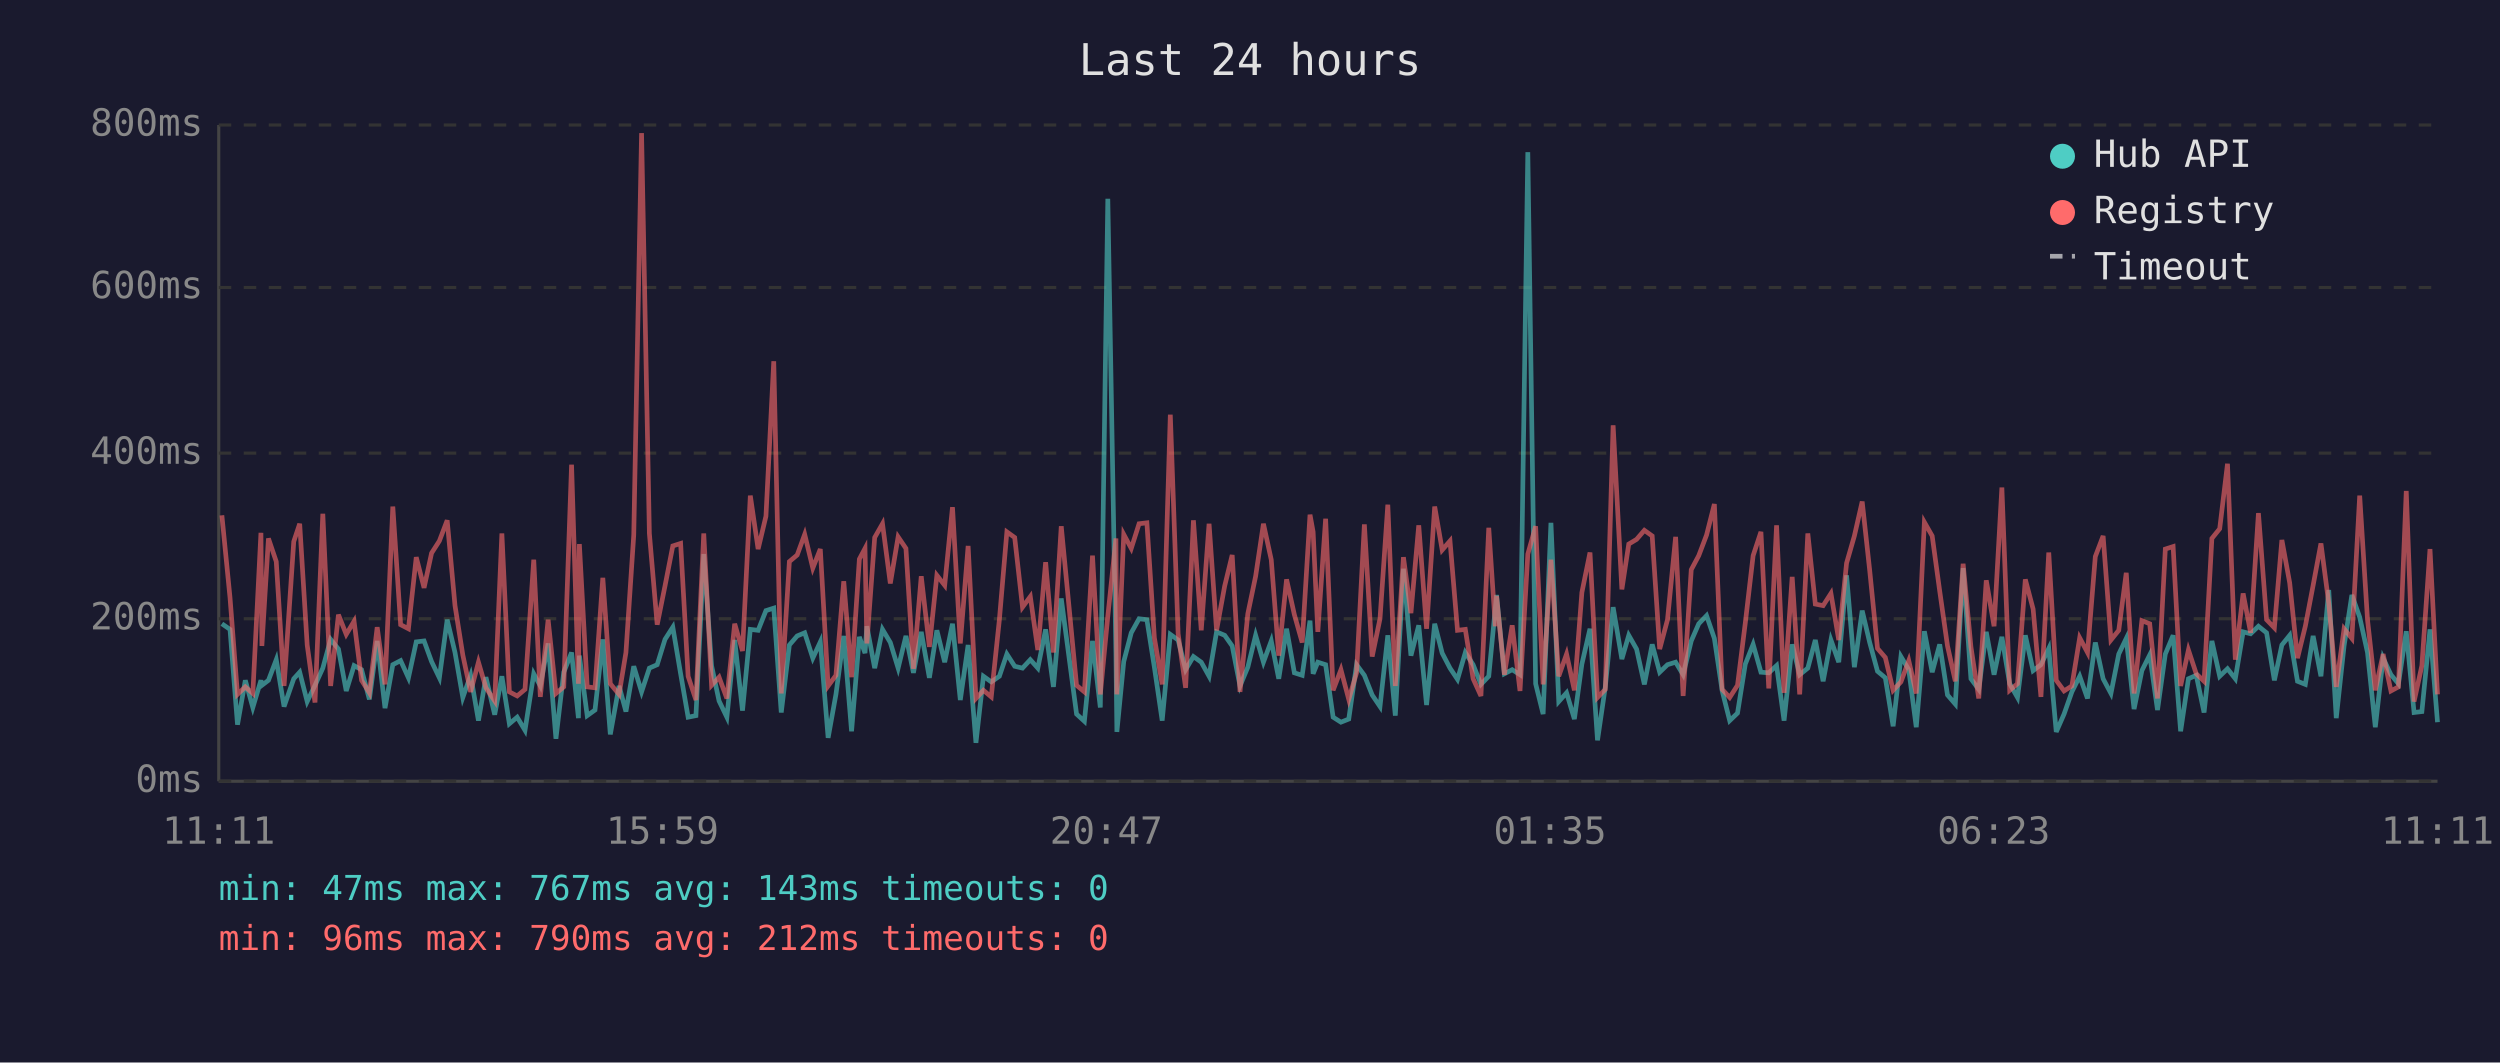
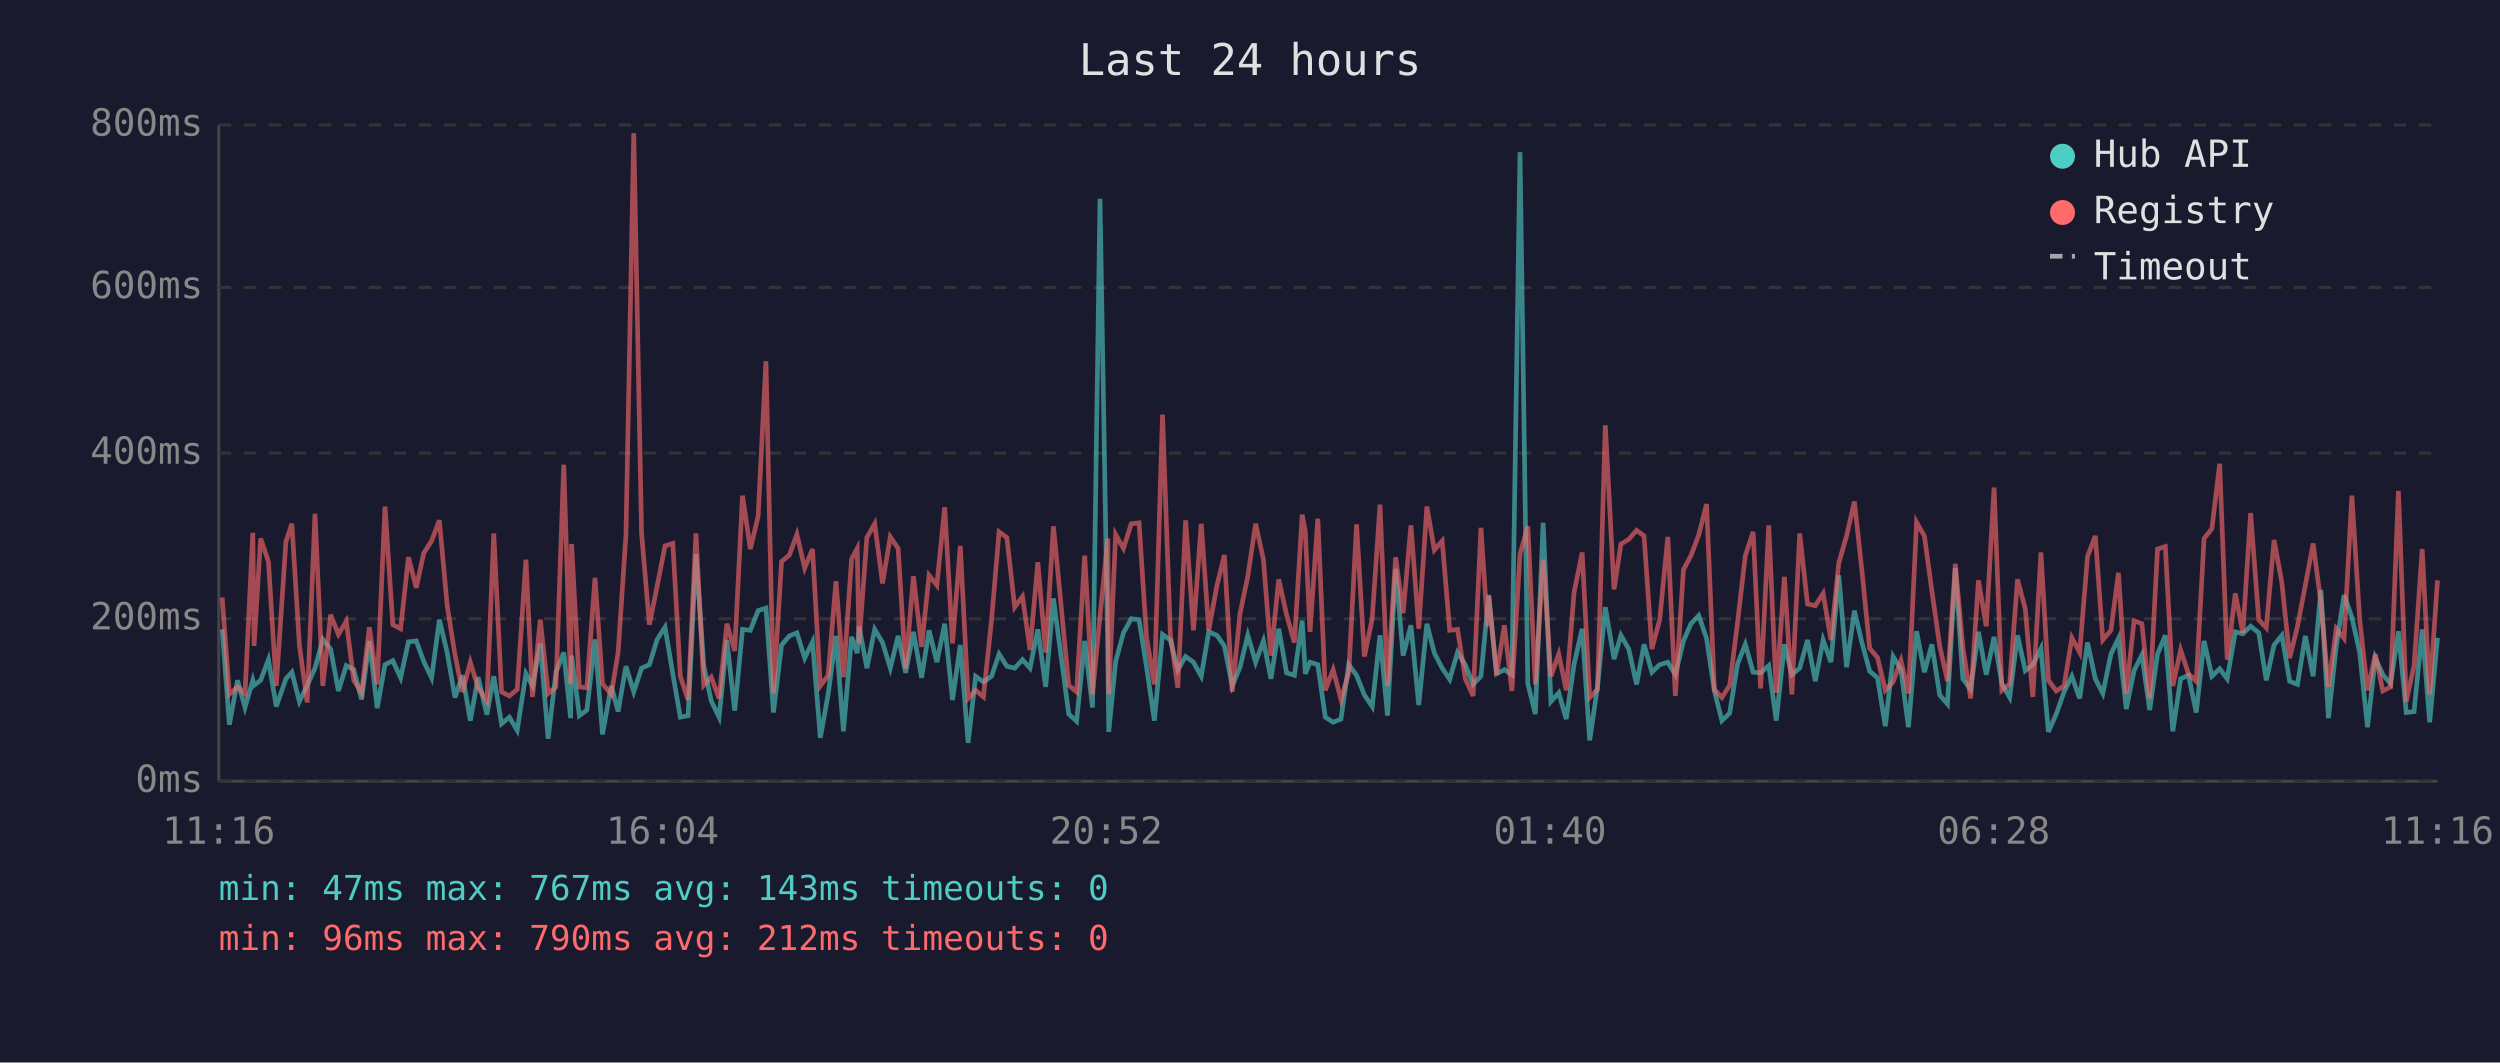
<svg xmlns="http://www.w3.org/2000/svg" viewBox="0 0 800 340" font-family="monospace" font-size="12">
  <rect width="800" height="340" fill="#1a1a2e" />
  <text x="400" y="24" fill="#e0e0e0" font-size="14" text-anchor="middle">Last 24 hours</text>
  <line x1="70" y1="40" x2="70" y2="250" stroke="#444" stroke-width="1" />
  <line x1="70" y1="250" x2="780" y2="250" stroke="#444" stroke-width="1" />
  <line x1="70" y1="250" x2="780" y2="250" stroke="#333" stroke-width="1" stroke-dasharray="4" />
  <text x="65" y="250" fill="#888" text-anchor="end" dominant-baseline="middle">0ms</text>
  <line x1="70" y1="198" x2="780" y2="198" stroke="#333" stroke-width="1" stroke-dasharray="4" />
  <text x="65" y="198" fill="#888" text-anchor="end" dominant-baseline="middle">200ms</text>
  <line x1="70" y1="145" x2="780" y2="145" stroke="#333" stroke-width="1" stroke-dasharray="4" />
  <text x="65" y="145" fill="#888" text-anchor="end" dominant-baseline="middle">400ms</text>
  <line x1="70" y1="92" x2="780" y2="92" stroke="#333" stroke-width="1" stroke-dasharray="4" />
  <text x="65" y="92" fill="#888" text-anchor="end" dominant-baseline="middle">600ms</text>
  <line x1="70" y1="40" x2="780" y2="40" stroke="#333" stroke-width="1" stroke-dasharray="4" />
  <text x="65" y="40" fill="#888" text-anchor="end" dominant-baseline="middle">800ms</text>
-   <text x="70" y="270" fill="#888" text-anchor="middle">11:11</text>
-   <text x="212" y="270" fill="#888" text-anchor="middle">15:59</text>
-   <text x="354" y="270" fill="#888" text-anchor="middle">20:47</text>
-   <text x="496" y="270" fill="#888" text-anchor="middle">01:35</text>
-   <text x="638" y="270" fill="#888" text-anchor="middle">06:23</text>
-   <text x="780" y="270" fill="#888" text-anchor="middle">11:11</text>
-   <polyline points="71.0,199.6 73.6,201.4 76.0,231.9 78.5,217.7 80.9,226.4 83.5,217.7 83.8,219.3 85.9,217.7 88.4,211.1 90.9,226.1 94.0,217.2 95.9,215.1 98.3,224.5 100.8,219.3 103.3,213.8 105.8,204.6 108.3,207.7 110.8,221.1 113.3,213.0 115.7,214.3 118.2,223.8 120.7,205.1 123.2,226.6 125.7,212.7 128.2,211.4 130.7,216.9 133.2,205.4 135.7,205.1 138.1,211.7 140.6,216.9 143.1,198.3 145.6,208.8 148.1,223.2 150.6,216.1 153.1,230.6 155.5,216.7 158.3,228.7 160.6,216.4 163.0,231.6 165.5,229.5 168.0,233.7 170.8,215.6 172.9,219.5 175.4,205.9 177.9,236.4 180.4,215.1 182.9,208.8 185.1,229.8 185.4,209.8 187.9,229.0 190.4,227.2 192.9,204.6 195.3,235.0 198.1,219.5 200.3,227.7 202.8,213.2 205.3,221.4 207.8,213.8 210.3,212.7 212.8,204.6 215.3,200.7 217.8,215.6 220.2,229.5 222.7,229.0 225.2,177.3 227.7,213.0 230.1,224.3 232.6,229.5 235.1,204.8 237.6,227.4 240.1,201.4 242.6,201.7 245.1,195.4 247.6,194.6 250.0,228.0 252.6,206.4 255.1,203.5 257.5,202.5 260.1,210.6 262.5,205.4 265.0,236.1 267.5,222.2 270.0,203.5 272.5,234.0 275.0,203.8 276.8,209.0 277.4,200.4 279.9,213.8 282.4,201.4 284.9,205.6 287.4,213.8 289.9,203.5 292.3,215.3 294.8,202.2 297.4,216.9 299.8,201.7 302.3,211.9 304.8,199.6 307.3,224.0 309.8,206.4 312.3,237.7 314.7,216.4 317.2,218.2 319.8,216.4 322.2,209.3 324.7,213.2 327.2,213.8 329.7,211.1 332.1,213.8 334.6,201.4 337.1,219.8 339.6,191.5 342.1,210.4 344.5,228.5 347.0,230.8 349.6,205.1 352.1,226.4 354.5,63.6 357.1,209.3 357.4,234.2 359.6,211.7 362.0,202.5 364.5,198.0 367.0,198.3 369.4,213.5 371.9,230.6 374.5,203.0 377.0,204.8 379.4,214.3 381.9,210.1 384.4,211.9 386.9,216.4 389.3,202.2 391.9,203.3 394.3,206.7 396.8,219.5 399.3,213.5 401.8,203.3 404.3,211.9 406.8,205.1 409.2,217.2 411.7,201.2 414.2,215.3 416.7,216.1 419.2,198.6 420.2,215.6 421.7,211.9 424.2,212.7 426.6,229.5 429.1,231.1 431.6,230.1 434.1,212.7 436.6,216.1 439.1,222.4 441.6,226.1 444.1,203.3 446.5,229.0 449.1,182.0 451.5,209.8 454.0,200.1 456.5,225.6 459.1,199.6 461.5,209.0 464.0,213.8 466.4,217.4 468.9,208.8 471.4,212.7 473.9,219.0 476.4,216.4 478.5,194.6 478.9,190.4 481.4,215.6 483.9,214.3 486.4,215.9 488.9,48.7 491.4,218.8 493.8,228.5 496.3,167.3 498.8,224.5 501.3,221.7 503.8,230.1 506.2,212.5 508.8,201.2 511.2,236.9 513.7,219.8 516.2,194.3 519.0,210.9 521.2,203.3 523.7,207.7 526.2,219.0 528.7,206.2 531.1,215.1 533.6,212.7 536.2,211.9 538.6,215.9 541.2,205.1 543.6,199.6 546.1,197.0 548.6,204.3 551.1,221.1 553.5,230.6 556.0,228.2 558.5,212.5 561.0,206.2 563.5,215.1 566.0,215.3 568.5,213.0 570.9,230.6 573.5,206.2 575.9,215.9 578.5,213.8 580.9,204.8 583.4,218.0 585.9,204.8 588.4,211.9 590.9,184.1 593.4,213.5 595.9,195.4 598.3,205.6 600.8,214.8 603.3,216.9 605.8,232.4 608.3,210.1 610.8,214.3 613.2,232.7 615.8,202.0 618.3,215.1 620.7,206.2 623.2,222.4 625.7,225.3 628.2,181.8 630.7,217.2 633.2,220.6 635.6,202.2 638.1,215.9 640.6,203.8 643.1,218.8 645.6,223.2 648.1,203.3 650.6,214.6 653.1,212.7 655.6,207.5 658.0,234.2 660.5,228.5 663.0,221.4 665.5,216.4 668.0,223.5 670.5,205.6 673.0,217.2 675.5,221.9 678.0,209.3 680.4,204.3 682.9,226.9 685.4,214.6 687.9,209.6 690.4,227.2 692.9,209.3 695.4,203.3 697.8,234.0 700.3,217.2 702.8,216.1 705.3,228.0 707.8,205.1 710.3,216.4 712.8,214.0 715.3,217.2 717.8,202.2 720.2,202.8 722.7,200.4 725.3,202.5 727.8,217.7 730.2,206.4 732.7,203.3 735.2,218.0 737.7,219.0 740.2,203.5 742.7,216.4 745.2,188.8 747.6,229.8 750.1,206.7 752.6,190.4 755.1,197.5 757.6,208.8 760.1,232.7 762.6,210.6 765.1,215.9 767.5,218.8 770.0,202.0 772.5,228.0 775.0,227.7 777.6,201.4 780.0,231.1" fill="none" stroke="#4ecdc4" stroke-width="1.5" opacity="0.6" />
-   <polyline points="71.0,164.9 73.6,191.2 76.0,222.2 78.5,219.8 80.9,221.9 83.5,170.5 83.8,206.7 85.9,172.3 88.4,179.7 90.9,219.5 94.0,173.3 95.9,167.6 98.3,206.4 100.8,224.8 103.3,164.4 105.8,219.5 108.3,196.7 110.8,203.0 113.3,198.8 115.7,217.7 118.2,221.7 120.7,200.7 123.2,219.0 125.7,162.1 128.2,199.9 130.7,201.2 133.2,178.3 135.7,188.1 138.1,177.0 140.6,173.1 143.1,166.5 145.6,193.8 148.1,209.6 150.6,221.4 153.1,211.9 155.5,220.1 158.3,224.3 160.6,170.7 163.0,221.4 165.5,222.7 168.0,220.6 170.8,179.1 172.9,223.0 175.4,198.3 177.9,221.9 180.4,219.8 182.9,148.7 185.1,218.8 185.4,174.1 187.9,219.8 190.4,220.1 192.9,184.9 195.3,218.8 198.1,222.2 200.3,208.8 202.8,171.2 205.3,42.6 207.8,170.7 210.3,199.9 212.8,187.5 215.3,174.7 217.8,173.9 220.2,216.4 222.7,224.0 225.2,170.7 227.7,219.3 230.1,216.7 232.6,223.5 235.1,199.6 237.6,208.3 240.1,158.6 242.6,175.7 245.1,165.2 247.6,115.6 250.0,221.9 252.6,179.7 255.1,177.6 257.5,171.0 260.1,181.8 262.5,175.7 265.0,219.5 267.5,216.1 270.0,186.0 272.5,216.7 275.0,178.9 276.8,175.5 277.4,205.9 279.9,172.0 282.4,167.6 284.9,186.7 287.4,171.8 289.9,175.5 292.3,214.0 294.8,184.4 297.4,207.0 299.8,184.1 302.3,187.3 304.8,162.3 307.3,205.9 309.8,174.7 312.3,223.5 314.7,220.9 317.2,223.0 319.8,198.3 322.2,170.2 324.7,172.0 327.2,194.3 329.7,190.9 332.1,208.0 334.6,179.9 337.1,208.8 339.6,168.4 342.1,194.3 344.5,219.3 347.0,221.4 349.6,177.8 352.1,222.2 354.5,197.2 357.1,172.3 357.4,222.2 359.6,171.0 362.0,175.5 364.5,167.6 367.0,167.3 369.4,204.1 371.9,219.0 374.5,132.7 377.0,202.8 379.4,220.1 381.9,166.5 384.4,201.7 386.9,167.6 389.3,201.7 391.9,187.5 394.3,177.6 396.8,221.4 399.3,196.4 401.8,184.4 404.3,167.6 406.8,179.1 409.2,209.8 411.7,185.4 414.2,196.7 416.7,205.6 419.2,164.7 420.2,170.2 421.7,202.2 424.2,166.0 426.6,220.9 429.1,214.3 431.6,223.8 434.1,215.3 436.6,167.8 439.1,210.1 441.6,198.0 444.1,161.5 446.5,219.5 449.1,178.3 451.5,196.2 454.0,168.1 456.5,201.2 459.1,162.1 461.5,176.0 464.0,173.1 466.4,201.7 468.9,201.4 471.4,217.2 473.9,222.7 476.4,168.9 478.5,200.4 478.9,190.7 481.4,215.9 483.9,200.1 486.4,221.1 488.9,177.3 491.4,168.4 493.8,219.0 496.3,179.1 498.8,216.4 501.3,209.3 503.8,220.9 506.2,189.6 508.8,176.8 511.2,223.2 513.7,220.6 516.2,136.1 519.0,188.6 521.2,174.1 523.7,172.6 526.2,169.7 528.7,171.5 531.1,207.7 533.6,198.3 536.2,171.8 538.6,222.7 541.2,182.3 543.6,177.8 546.1,171.2 548.6,161.3 551.1,220.6 553.5,223.2 556.0,219.3 558.5,199.3 561.0,177.8 563.5,170.2 566.0,220.3 568.5,168.1 570.9,221.7 573.5,184.6 575.9,222.2 578.5,170.7 580.9,193.3 583.4,193.8 585.9,189.9 588.4,204.8 590.9,180.2 593.4,171.5 595.9,160.5 598.3,182.5 600.8,207.5 603.3,210.4 605.8,220.9 608.3,218.2 610.8,211.4 613.2,221.9 615.8,167.1 618.3,171.5 620.7,189.1 623.2,206.7 625.7,218.0 628.2,180.4 630.7,207.0 633.2,223.5 635.6,185.7 638.1,200.4 640.6,156.0 643.1,220.9 645.6,218.8 648.1,185.4 650.6,194.9 653.1,223.0 655.6,176.8 658.0,217.7 660.5,221.1 663.0,219.5 665.5,204.1 668.0,208.8 670.5,178.1 673.0,171.5 675.5,204.8 678.0,201.7 680.4,183.3 682.9,221.9 685.4,198.6 687.9,199.6 690.4,223.5 692.9,175.7 695.4,174.9 697.8,219.5 700.3,208.0 702.8,215.6 705.3,218.0 707.8,172.3 710.3,169.2 712.8,148.4 715.3,211.1 717.8,189.9 720.2,202.5 722.7,164.2 725.3,198.3 727.8,200.9 730.2,172.8 732.7,186.5 735.2,210.6 737.7,200.4 740.2,187.3 742.7,173.9 745.2,193.0 747.6,219.8 750.1,201.2 752.6,204.3 755.1,158.6 757.6,198.3 760.1,220.9 762.6,209.3 765.1,221.1 767.5,219.8 770.0,157.1 772.5,224.5 775.0,213.0 777.6,175.7 780.0,222.2" fill="none" stroke="#ff6b6b" stroke-width="1.5" opacity="0.6" />
+   <text x="70" y="270" fill="#888" text-anchor="middle">11:16</text>
+   <text x="212" y="270" fill="#888" text-anchor="middle">16:04</text>
+   <text x="354" y="270" fill="#888" text-anchor="middle">20:52</text>
+   <text x="496" y="270" fill="#888" text-anchor="middle">01:40</text>
+   <text x="638" y="270" fill="#888" text-anchor="middle">06:28</text>
+   <text x="780" y="270" fill="#888" text-anchor="middle">11:16</text>
+   <polyline points="71.1,201.4 73.4,231.9 76.0,217.7 78.4,226.4 80.9,217.7 81.3,219.3 83.4,217.7 85.9,211.1 88.4,226.1 91.5,217.2 93.4,215.1 95.8,224.5 98.3,219.3 100.8,213.8 103.3,204.6 105.8,207.7 108.3,221.1 110.8,213.0 113.2,214.3 115.7,223.8 118.2,205.1 120.7,226.6 123.2,212.7 125.7,211.4 128.2,216.9 130.7,205.4 133.2,205.1 135.6,211.7 138.1,216.9 140.6,198.3 143.1,208.8 145.6,223.2 148.0,216.1 150.5,230.6 153.0,216.7 155.8,228.7 158.0,216.4 160.5,231.6 163.0,229.5 165.5,233.7 168.3,215.6 170.4,219.5 172.9,205.9 175.4,236.4 177.9,215.1 180.4,208.8 182.6,229.8 182.9,209.8 185.4,229.0 187.8,227.2 190.4,204.6 192.8,235.0 195.6,219.5 197.8,227.7 200.3,213.2 202.8,221.4 205.3,213.8 207.8,212.7 210.3,204.6 212.8,200.7 215.3,215.6 217.7,229.5 220.2,229.0 222.7,177.3 225.2,213.0 227.6,224.3 230.1,229.5 232.6,204.8 235.1,227.4 237.6,201.4 240.1,201.7 242.6,195.4 245.1,194.6 247.5,228.0 250.1,206.4 252.6,203.5 255.0,202.5 257.5,210.6 260.0,205.4 262.5,236.1 265.0,222.2 267.5,203.5 269.9,234.0 272.5,203.8 274.3,209.0 274.9,200.4 277.4,213.8 279.9,201.4 282.4,205.6 284.9,213.8 287.4,203.5 289.8,215.3 292.3,202.2 294.9,216.9 297.3,201.7 299.8,211.9 302.3,199.6 304.8,224.0 307.3,206.4 309.8,237.7 312.2,216.4 314.7,218.2 317.3,216.4 319.7,209.3 322.2,213.2 324.7,213.8 327.2,211.1 329.6,213.8 332.1,201.4 334.6,219.8 337.1,191.5 339.6,210.4 342.0,228.5 344.5,230.8 347.1,205.1 349.6,226.4 352.0,63.6 354.5,209.3 354.8,234.2 357.0,211.7 359.5,202.5 362.0,198.0 364.5,198.3 366.9,213.5 369.4,230.6 372.0,203.0 374.5,204.8 376.9,214.3 379.4,210.1 381.9,211.9 384.4,216.4 386.8,202.2 389.4,203.3 391.8,206.7 394.3,219.5 396.8,213.5 399.3,203.3 401.8,211.9 404.3,205.1 406.7,217.2 409.2,201.2 411.7,215.3 414.2,216.1 416.7,198.6 417.7,215.6 419.2,211.9 421.7,212.7 424.1,229.5 426.6,231.1 429.1,230.1 431.6,212.7 434.1,216.1 436.6,222.4 439.1,226.1 441.6,203.3 444.0,229.0 446.6,182.0 449.0,209.8 451.5,200.1 454.0,225.6 456.6,199.6 459.0,209.0 461.5,213.8 463.9,217.4 466.4,208.8 468.9,212.7 471.4,219.0 473.9,216.4 476.0,194.6 476.4,190.4 478.9,215.6 481.4,214.3 483.8,215.9 486.4,48.7 488.9,218.8 491.3,228.5 493.8,167.3 496.3,224.5 498.8,221.7 501.2,230.1 503.7,212.5 506.3,201.2 508.7,236.9 511.2,219.8 513.7,194.3 516.5,210.9 518.7,203.3 521.2,207.7 523.7,219.0 526.1,206.2 528.6,215.1 531.1,212.7 533.7,211.9 536.1,215.9 538.7,205.1 541.1,199.6 543.6,197.0 546.1,204.3 548.6,221.1 551.0,230.6 553.5,228.2 556.0,212.5 558.5,206.2 561.0,215.1 563.4,215.3 566.0,213.0 568.4,230.6 571.0,206.2 573.4,215.9 575.9,213.8 578.4,204.8 580.9,218.0 583.4,204.8 585.9,211.9 588.4,184.1 590.9,213.5 593.4,195.4 595.8,205.6 598.3,214.8 600.8,216.9 603.3,232.4 605.8,210.1 608.3,214.3 610.7,232.7 613.3,202.0 615.8,215.1 618.2,206.2 620.7,222.4 623.2,225.3 625.7,181.8 628.1,217.2 630.6,220.6 633.1,202.2 635.6,215.9 638.1,203.8 640.6,218.8 643.1,223.2 645.6,203.3 648.1,214.6 650.5,212.7 653.1,207.5 655.5,234.2 658.0,228.5 660.5,221.4 663.0,216.4 665.5,223.5 668.0,205.6 670.5,217.2 672.9,221.9 675.5,209.3 677.9,204.3 680.4,226.9 682.9,214.6 685.4,209.6 687.9,227.2 690.4,209.3 692.9,203.3 695.3,234.0 697.8,217.2 700.3,216.1 702.8,228.0 705.3,205.1 707.8,216.4 710.3,214.0 712.7,217.2 715.3,202.2 717.7,202.8 720.2,200.4 722.8,202.5 725.2,217.7 727.7,206.4 730.2,203.3 732.7,218.0 735.2,219.0 737.7,203.5 740.2,216.4 742.7,188.8 745.1,229.8 747.6,206.7 750.1,190.4 752.6,197.5 755.1,208.8 757.6,232.7 760.1,210.6 762.5,215.9 765.0,218.8 767.5,202.0 770.0,228.0 772.5,227.7 775.1,201.4 777.5,231.1 780.0,204.1" fill="none" stroke="#4ecdc4" stroke-width="1.5" opacity="0.6" />
+   <polyline points="71.1,191.2 73.4,222.2 76.0,219.8 78.4,221.9 80.9,170.5 81.3,206.7 83.4,172.3 85.9,179.7 88.4,219.5 91.5,173.3 93.4,167.6 95.8,206.4 98.3,224.8 100.8,164.4 103.3,219.5 105.8,196.7 108.3,203.0 110.8,198.8 113.2,217.7 115.7,221.7 118.2,200.7 120.7,219.0 123.2,162.1 125.7,199.9 128.2,201.2 130.7,178.3 133.2,188.1 135.6,177.0 138.1,173.1 140.6,166.5 143.1,193.8 145.6,209.6 148.0,221.4 150.5,211.9 153.0,220.1 155.8,224.3 158.0,170.7 160.5,221.4 163.0,222.7 165.5,220.6 168.3,179.1 170.4,223.0 172.9,198.3 175.4,221.9 177.9,219.8 180.4,148.7 182.6,218.8 182.9,174.1 185.4,219.8 187.8,220.1 190.4,184.9 192.8,218.8 195.6,222.2 197.8,208.8 200.3,171.2 202.8,42.6 205.3,170.7 207.8,199.9 210.3,187.5 212.8,174.7 215.3,173.9 217.7,216.4 220.2,224.0 222.7,170.7 225.2,219.3 227.6,216.7 230.1,223.5 232.6,199.6 235.1,208.3 237.6,158.6 240.1,175.7 242.6,165.2 245.1,115.6 247.5,221.9 250.1,179.7 252.6,177.6 255.0,171.0 257.5,181.8 260.0,175.7 262.5,219.5 265.0,216.1 267.5,186.0 269.9,216.7 272.5,178.9 274.3,175.5 274.9,205.9 277.4,172.0 279.9,167.6 282.4,186.7 284.9,171.8 287.4,175.5 289.8,214.0 292.3,184.4 294.9,207.0 297.3,184.1 299.8,187.3 302.3,162.3 304.8,205.9 307.3,174.7 309.8,223.5 312.2,220.9 314.7,223.0 317.3,198.3 319.7,170.2 322.2,172.0 324.7,194.3 327.2,190.9 329.6,208.0 332.1,179.9 334.6,208.8 337.1,168.4 339.6,194.3 342.0,219.3 344.5,221.4 347.1,177.8 349.6,222.2 352.0,197.2 354.5,172.3 354.8,222.2 357.0,171.0 359.5,175.5 362.0,167.6 364.5,167.3 366.9,204.1 369.4,219.0 372.0,132.7 374.5,202.8 376.9,220.1 379.4,166.5 381.9,201.7 384.4,167.6 386.8,201.7 389.4,187.5 391.8,177.6 394.3,221.4 396.8,196.4 399.3,184.4 401.8,167.6 404.3,179.1 406.7,209.8 409.2,185.4 411.7,196.7 414.2,205.6 416.7,164.7 417.7,170.2 419.2,202.2 421.7,166.0 424.1,220.9 426.6,214.3 429.1,223.8 431.6,215.3 434.1,167.8 436.6,210.1 439.1,198.0 441.6,161.5 444.0,219.5 446.6,178.3 449.0,196.2 451.5,168.1 454.0,201.2 456.6,162.1 459.0,176.0 461.5,173.1 463.9,201.7 466.4,201.4 468.9,217.2 471.4,222.7 473.9,168.9 476.0,200.4 476.4,190.7 478.9,215.9 481.4,200.1 483.8,221.1 486.4,177.3 488.9,168.4 491.3,219.0 493.8,179.1 496.3,216.4 498.8,209.3 501.2,220.9 503.7,189.6 506.3,176.8 508.7,223.2 511.2,220.6 513.7,136.1 516.5,188.6 518.7,174.1 521.2,172.6 523.7,169.7 526.1,171.5 528.6,207.7 531.1,198.3 533.7,171.8 536.1,222.7 538.7,182.3 541.1,177.8 543.6,171.2 546.1,161.3 548.6,220.6 551.0,223.2 553.5,219.3 556.0,199.3 558.5,177.8 561.0,170.2 563.4,220.3 566.0,168.1 568.4,221.7 571.0,184.6 573.4,222.2 575.9,170.7 578.4,193.3 580.9,193.8 583.4,189.9 585.9,204.8 588.4,180.2 590.9,171.5 593.4,160.5 595.8,182.5 598.3,207.5 600.8,210.4 603.3,220.9 605.8,218.2 608.3,211.4 610.7,221.9 613.3,167.1 615.8,171.5 618.2,189.1 620.7,206.7 623.2,218.0 625.7,180.4 628.1,207.0 630.6,223.5 633.1,185.7 635.6,200.4 638.1,156.0 640.6,220.9 643.1,218.8 645.6,185.4 648.1,194.9 650.5,223.0 653.1,176.8 655.5,217.7 658.0,221.1 660.5,219.5 663.0,204.1 665.5,208.8 668.0,178.1 670.5,171.5 672.9,204.8 675.5,201.7 677.9,183.3 680.4,221.9 682.9,198.6 685.4,199.6 687.9,223.5 690.4,175.7 692.9,174.9 695.3,219.5 697.8,208.0 700.3,215.6 702.8,218.0 705.3,172.3 707.8,169.2 710.3,148.4 712.7,211.1 715.3,189.9 717.7,202.5 720.2,164.2 722.8,198.3 725.2,200.9 727.7,172.8 730.2,186.5 732.7,210.6 735.2,200.4 737.7,187.3 740.2,173.9 742.7,193.0 745.1,219.8 747.6,201.2 750.1,204.3 752.6,158.6 755.1,198.3 757.6,220.9 760.1,209.3 762.5,221.1 765.0,219.8 767.5,157.1 770.0,224.5 772.5,213.0 775.1,175.7 777.5,222.2 780.0,185.7" fill="none" stroke="#ff6b6b" stroke-width="1.5" opacity="0.6" />
  <circle cx="660" cy="50" r="4" fill="#4ecdc4" />
  <text x="670" y="50" fill="#e0e0e0" dominant-baseline="middle">Hub API</text>
  <circle cx="660" cy="68" r="4" fill="#ff6b6b" />
  <text x="670" y="68" fill="#e0e0e0" dominant-baseline="middle">Registry</text>
  <line x1="656" y1="82" x2="664" y2="82" stroke="#e0e0e0" stroke-width="1.5" stroke-dasharray="4,3" opacity="0.7" />
  <text x="670" y="86" fill="#e0e0e0" dominant-baseline="middle">Timeout</text>
  <text x="70" y="288" fill="#4ecdc4" font-size="11">min: 47ms  max: 767ms  avg: 143ms  timeouts: 0</text>
  <text x="70" y="304" fill="#ff6b6b" font-size="11">min: 96ms  max: 790ms  avg: 212ms  timeouts: 0</text>
</svg>
